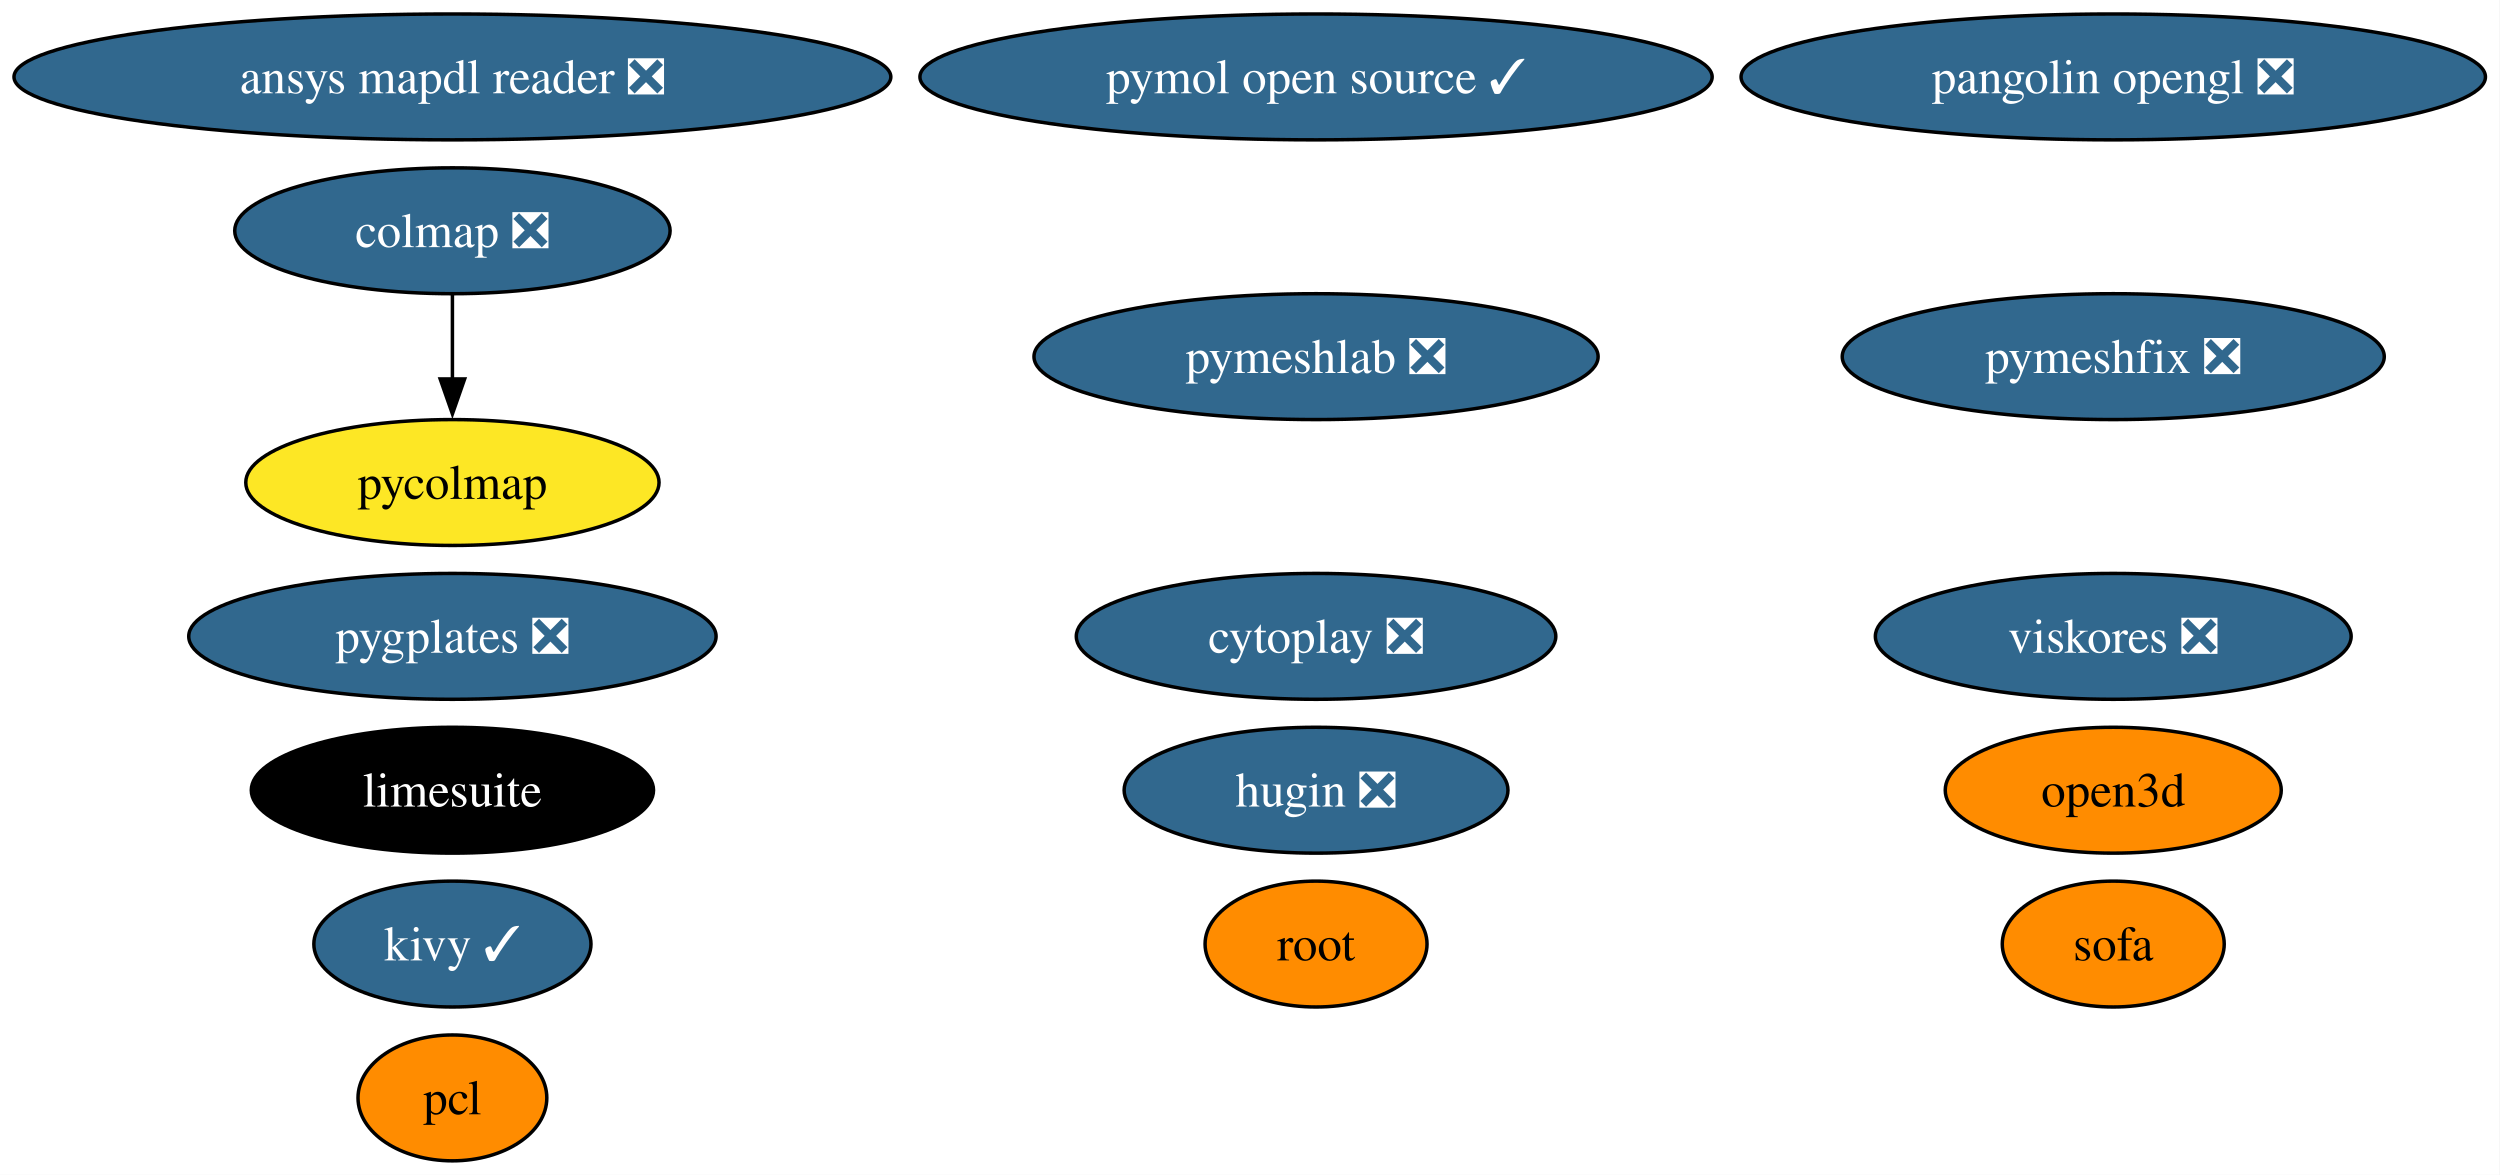
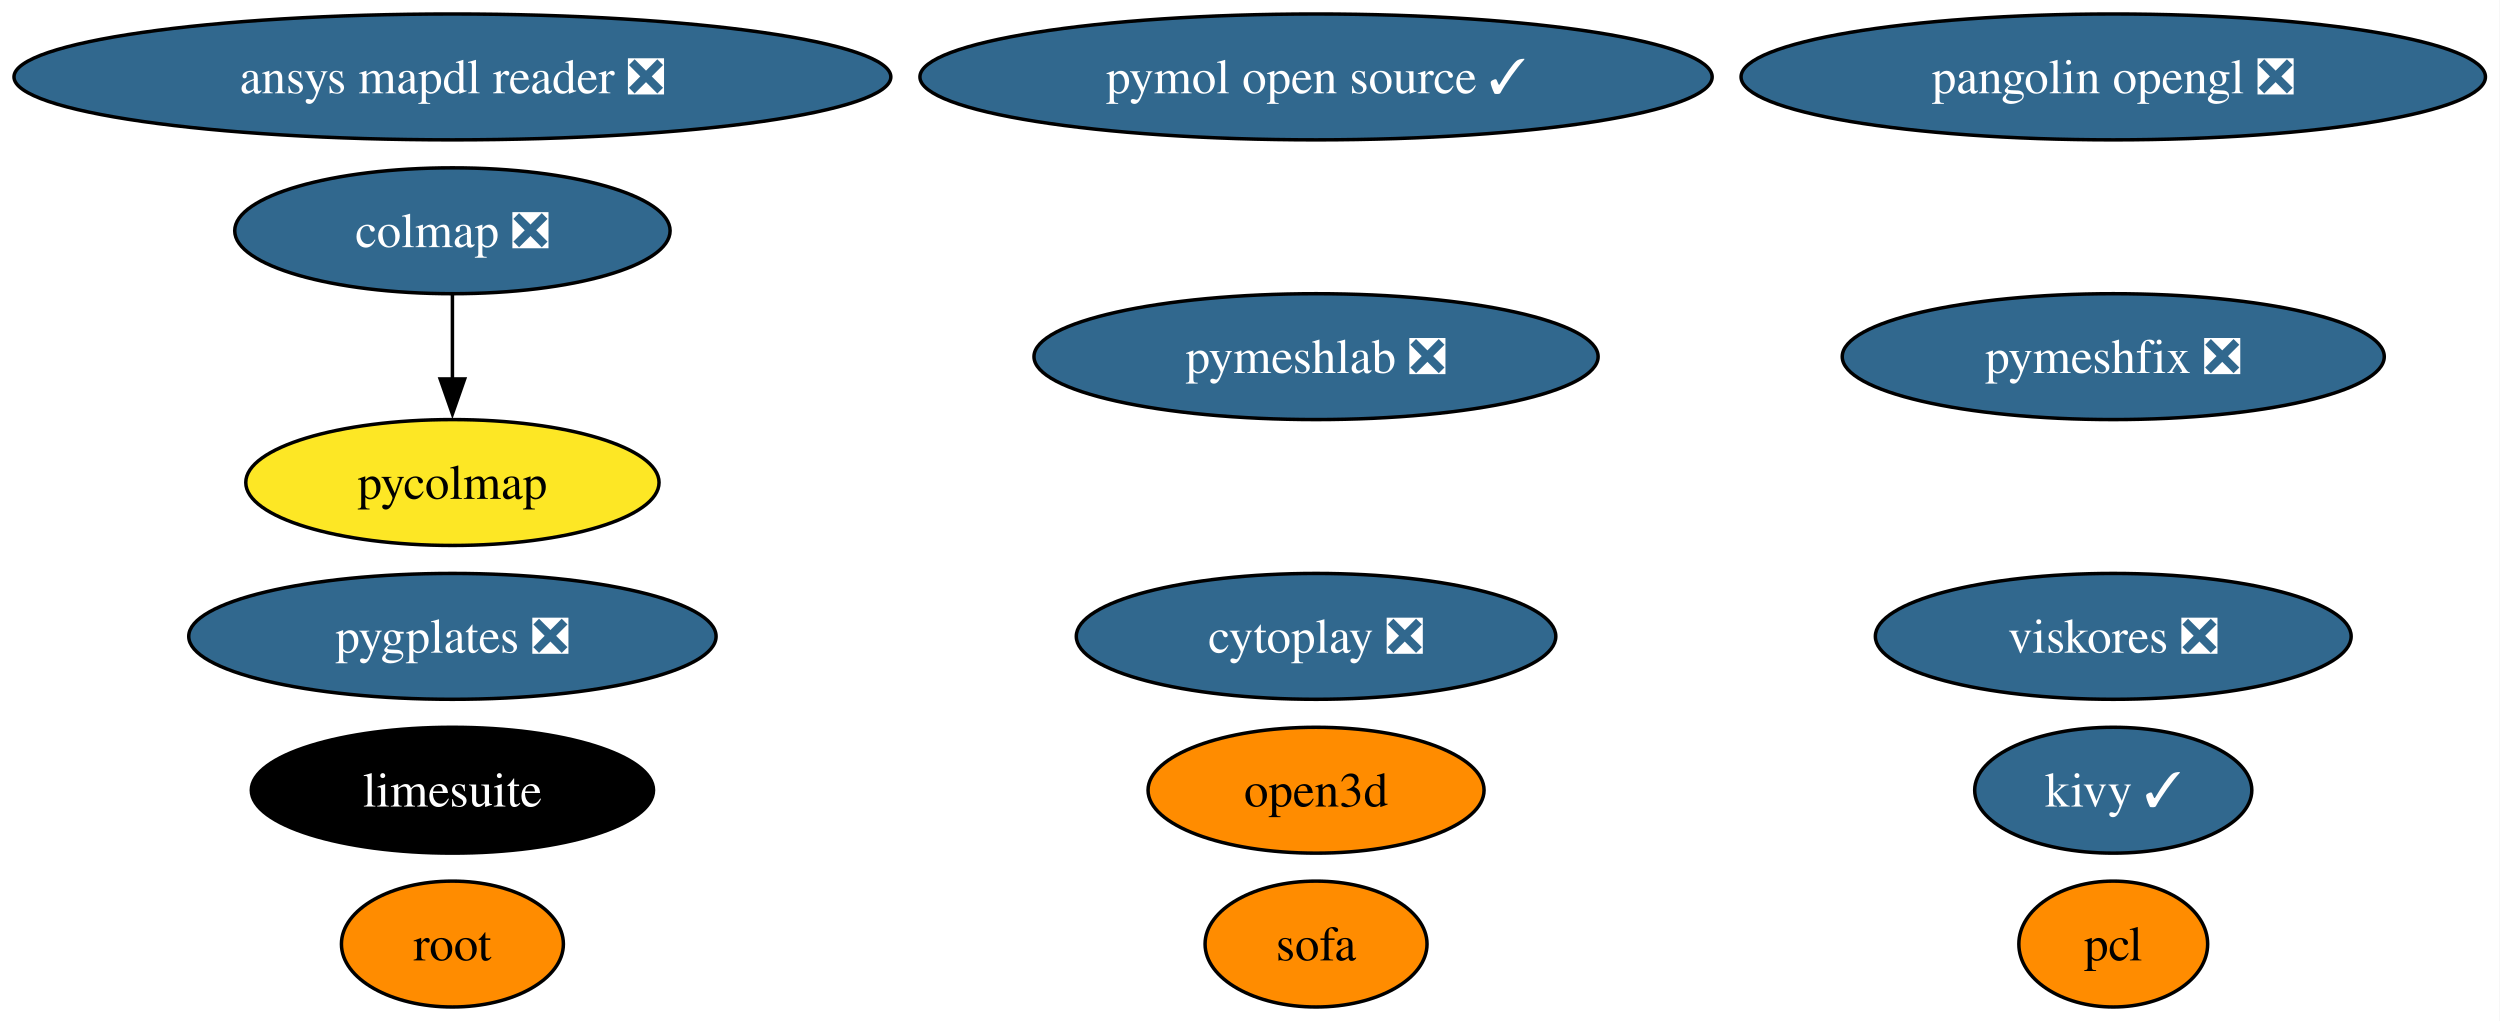
- <svg xmlns="http://www.w3.org/2000/svg" xmlns:xlink="http://www.w3.org/1999/xlink" width="715pt" height="336pt" viewBox="0.00 0.00 715.00 336.00">
-   <g id="graph0" class="graph" transform="scale(1 1) rotate(0) translate(4 332)">
-     <polygon fill="white" stroke="none" points="-4,4 -4,-332 710.84,-332 710.84,4 -4,4" />
+ <svg xmlns="http://www.w3.org/2000/svg" xmlns:xlink="http://www.w3.org/1999/xlink" width="715pt" height="292pt" viewBox="0.00 0.00 715.00 292.00">
+   <g id="graph0" class="graph" transform="scale(1 1) rotate(0) translate(4 288)">
+     <polygon fill="white" stroke="none" points="-4,4 -4,-288 710.84,-288 710.84,4 -4,4" />
    <g id="node1" class="node">
      <g id="a_node1">
        <a xlink:href="https://github.com/conda-forge/pcl-feedstock" xlink:title="pcl">
-           <ellipse fill="#ff8c00" stroke="black" cx="125.39" cy="-18" rx="27" ry="18" />
-           <text xml:space="preserve" text-anchor="middle" x="125.39" y="-13.32" font-family="Times,serif" font-size="14.00">pcl</text>
+           <ellipse fill="#ff8c00" stroke="black" cx="600.39" cy="-18" rx="27" ry="18" />
+           <text xml:space="preserve" text-anchor="middle" x="600.39" y="-13.32" font-family="Times,serif" font-size="14.00">pcl</text>
        </a>
      </g>
    </g>
    <g id="node2" class="node">
      <g id="a_node2">
        <a xlink:href="https://github.com/conda-forge/kivy-feedstock/pull/78" xlink:title="kivy ✓">
-           <ellipse fill="#31688e" stroke="black" cx="125.39" cy="-62" rx="39.63" ry="18" />
-           <text xml:space="preserve" text-anchor="middle" x="125.39" y="-57.33" font-family="Times,serif" font-size="14.00" fill="white">kivy ✓</text>
+           <ellipse fill="#31688e" stroke="black" cx="600.39" cy="-62" rx="39.63" ry="18" />
+           <text xml:space="preserve" text-anchor="middle" x="600.39" y="-57.33" font-family="Times,serif" font-size="14.00" fill="white">kivy ✓</text>
        </a>
      </g>
    </g>
    <g id="node3" class="node">
      <g id="a_node3">
        <a xlink:href="https://github.com/conda-forge/root-feedstock" xlink:title="root">
-           <ellipse fill="#ff8c00" stroke="black" cx="372.39" cy="-62" rx="31.74" ry="18" />
-           <text xml:space="preserve" text-anchor="middle" x="372.39" y="-57.33" font-family="Times,serif" font-size="14.00">root</text>
+           <ellipse fill="#ff8c00" stroke="black" cx="125.39" cy="-18" rx="31.74" ry="18" />
+           <text xml:space="preserve" text-anchor="middle" x="125.39" y="-13.32" font-family="Times,serif" font-size="14.00">root</text>
        </a>
      </g>
    </g>
    <g id="node4" class="node">
      <g id="a_node4">
-         <a xlink:href="https://github.com/conda-forge/hugin-feedstock/pull/85" xlink:title="hugin ❎">
-           <ellipse fill="#31688e" stroke="black" cx="372.39" cy="-106" rx="54.89" ry="18" />
-           <text xml:space="preserve" text-anchor="middle" x="372.39" y="-101.33" font-family="Times,serif" font-size="14.00" fill="white">hugin ❎</text>
+         <a xlink:href="https://github.com/conda-forge/pymol-open-source-feedstock/pull/42" xlink:title="pymol open source ✓">
+           <ellipse fill="#31688e" stroke="black" cx="372.39" cy="-266" rx="113.29" ry="18" />
+           <text xml:space="preserve" text-anchor="middle" x="372.39" y="-261.32" font-family="Times,serif" font-size="14.00" fill="white">pymol open source ✓</text>
        </a>
      </g>
    </g>
    <g id="node5" class="node">
      <g id="a_node5">
-         <a xlink:href="https://github.com/conda-forge/pymol-open-source-feedstock/pull/42" xlink:title="pymol open source ✓">
-           <ellipse fill="#31688e" stroke="black" cx="372.39" cy="-310" rx="113.29" ry="18" />
-           <text xml:space="preserve" text-anchor="middle" x="372.39" y="-305.32" font-family="Times,serif" font-size="14.00" fill="white">pymol open source ✓</text>
+         <a xlink:href="https://github.com/conda-forge/limesuite-feedstock" xlink:title="limesuite">
+           <ellipse fill="#000000" stroke="black" cx="125.39" cy="-62" rx="57.52" ry="18" />
+           <text xml:space="preserve" text-anchor="middle" x="125.39" y="-57.33" font-family="Times,serif" font-size="14.00" fill="white">limesuite</text>
        </a>
      </g>
    </g>
    <g id="node6" class="node">
      <g id="a_node6">
-         <a xlink:href="https://github.com/conda-forge/limesuite-feedstock" xlink:title="limesuite">
-           <ellipse fill="#000000" stroke="black" cx="125.39" cy="-106" rx="57.52" ry="18" />
-           <text xml:space="preserve" text-anchor="middle" x="125.39" y="-101.33" font-family="Times,serif" font-size="14.00" fill="white">limesuite</text>
+         <a xlink:href="https://github.com/conda-forge/pymeshfix-feedstock/pull/19" xlink:title="pymeshfix ❎">
+           <ellipse fill="#31688e" stroke="black" cx="600.39" cy="-186" rx="77.51" ry="18" />
+           <text xml:space="preserve" text-anchor="middle" x="600.39" y="-181.32" font-family="Times,serif" font-size="14.00" fill="white">pymeshfix ❎</text>
        </a>
      </g>
    </g>
    <g id="node7" class="node">
      <g id="a_node7">
-         <a xlink:href="https://github.com/conda-forge/pymeshfix-feedstock/pull/19" xlink:title="pymeshfix ❎">
-           <ellipse fill="#31688e" stroke="black" cx="600.39" cy="-230" rx="77.51" ry="18" />
-           <text xml:space="preserve" text-anchor="middle" x="600.39" y="-225.32" font-family="Times,serif" font-size="14.00" fill="white">pymeshfix ❎</text>
+         <a xlink:href="https://github.com/conda-forge/colmap-feedstock/pull/79" xlink:title="colmap ❎">
+           <ellipse fill="#31688e" stroke="black" cx="125.39" cy="-222" rx="62.26" ry="18" />
+           <text xml:space="preserve" text-anchor="middle" x="125.39" y="-217.32" font-family="Times,serif" font-size="14.00" fill="white">colmap ❎</text>
        </a>
      </g>
    </g>
+     <g id="node9" class="node">
+       <g id="a_node9">
+         <a xlink:href="https://github.com/conda-forge/pycolmap-feedstock" xlink:title="pycolmap">
+           <ellipse fill="#fde725" stroke="black" cx="125.39" cy="-150" rx="59.1" ry="18" />
+           <text xml:space="preserve" text-anchor="middle" x="125.39" y="-145.32" font-family="Times,serif" font-size="14.00">pycolmap</text>
+         </a>
+       </g>
+     </g>
+     <g id="edge1" class="edge">
+       <path fill="none" stroke="black" d="M125.39,-203.7C125.39,-196.41 125.39,-187.73 125.39,-179.54" />
+       <polygon fill="black" stroke="black" points="128.89,-179.62 125.39,-169.62 121.89,-179.62 128.89,-179.62" />
+     </g>
    <g id="node8" class="node">
      <g id="a_node8">
-         <a xlink:href="https://github.com/conda-forge/colmap-feedstock/pull/79" xlink:title="colmap ❎">
-           <ellipse fill="#31688e" stroke="black" cx="125.39" cy="-266" rx="62.26" ry="18" />
-           <text xml:space="preserve" text-anchor="middle" x="125.39" y="-261.32" font-family="Times,serif" font-size="14.00" fill="white">colmap ❎</text>
+         <a xlink:href="https://github.com/conda-forge/ansys-mapdl-reader-feedstock/pull/19" xlink:title="ansys mapdl reader ❎">
+           <ellipse fill="#31688e" stroke="black" cx="125.39" cy="-266" rx="125.39" ry="18" />
+           <text xml:space="preserve" text-anchor="middle" x="125.39" y="-261.32" font-family="Times,serif" font-size="14.00" fill="white">ansys mapdl reader ❎</text>
        </a>
      </g>
    </g>
    <g id="node10" class="node">
      <g id="a_node10">
-         <a xlink:href="https://github.com/conda-forge/pycolmap-feedstock" xlink:title="pycolmap">
-           <ellipse fill="#fde725" stroke="black" cx="125.39" cy="-194" rx="59.1" ry="18" />
-           <text xml:space="preserve" text-anchor="middle" x="125.39" y="-189.32" font-family="Times,serif" font-size="14.00">pycolmap</text>
-         </a>
-       </g>
-     </g>
-     <g id="edge1" class="edge">
-       <path fill="none" stroke="black" d="M125.39,-247.7C125.39,-240.41 125.39,-231.73 125.39,-223.54" />
-       <polygon fill="black" stroke="black" points="128.89,-223.62 125.39,-213.62 121.89,-223.62 128.89,-223.62" />
-     </g>
-     <g id="node9" class="node">
-       <g id="a_node9">
-         <a xlink:href="https://github.com/conda-forge/ansys-mapdl-reader-feedstock/pull/19" xlink:title="ansys mapdl reader ❎">
-           <ellipse fill="#31688e" stroke="black" cx="125.39" cy="-310" rx="125.39" ry="18" />
-           <text xml:space="preserve" text-anchor="middle" x="125.39" y="-305.32" font-family="Times,serif" font-size="14.00" fill="white">ansys mapdl reader ❎</text>
+         <a xlink:href="https://github.com/conda-forge/pygplates-feedstock/pull/47" xlink:title="pygplates ❎">
+           <ellipse fill="#31688e" stroke="black" cx="125.39" cy="-106" rx="75.41" ry="18" />
+           <text xml:space="preserve" text-anchor="middle" x="125.39" y="-101.33" font-family="Times,serif" font-size="14.00" fill="white">pygplates ❎</text>
        </a>
      </g>
    </g>
    <g id="node11" class="node">
      <g id="a_node11">
-         <a xlink:href="https://github.com/conda-forge/pygplates-feedstock/pull/47" xlink:title="pygplates ❎">
-           <ellipse fill="#31688e" stroke="black" cx="125.39" cy="-150" rx="75.41" ry="18" />
-           <text xml:space="preserve" text-anchor="middle" x="125.39" y="-145.32" font-family="Times,serif" font-size="14.00" fill="white">pygplates ❎</text>
+         <a xlink:href="https://github.com/conda-forge/open3d-feedstock" xlink:title="open3d">
+           <ellipse fill="#ff8c00" stroke="black" cx="372.39" cy="-62" rx="48.05" ry="18" />
+           <text xml:space="preserve" text-anchor="middle" x="372.39" y="-57.33" font-family="Times,serif" font-size="14.00">open3d</text>
        </a>
      </g>
    </g>
    <g id="node12" class="node">
      <g id="a_node12">
-         <a xlink:href="https://github.com/conda-forge/open3d-feedstock" xlink:title="open3d">
-           <ellipse fill="#ff8c00" stroke="black" cx="600.39" cy="-106" rx="48.05" ry="18" />
-           <text xml:space="preserve" text-anchor="middle" x="600.39" y="-101.33" font-family="Times,serif" font-size="14.00">open3d</text>
+         <a xlink:href="https://github.com/conda-forge/pangolin-opengl-feedstock/pull/12" xlink:title="pangolin opengl ❎">
+           <ellipse fill="#31688e" stroke="black" cx="600.39" cy="-266" rx="106.45" ry="18" />
+           <text xml:space="preserve" text-anchor="middle" x="600.39" y="-261.32" font-family="Times,serif" font-size="14.00" fill="white">pangolin opengl ❎</text>
        </a>
      </g>
    </g>
    <g id="node13" class="node">
      <g id="a_node13">
-         <a xlink:href="https://github.com/conda-forge/pangolin-opengl-feedstock/pull/12" xlink:title="pangolin opengl ❎">
-           <ellipse fill="#31688e" stroke="black" cx="600.39" cy="-310" rx="106.45" ry="18" />
-           <text xml:space="preserve" text-anchor="middle" x="600.39" y="-305.32" font-family="Times,serif" font-size="14.00" fill="white">pangolin opengl ❎</text>
+         <a xlink:href="https://github.com/conda-forge/cytoplay-feedstock/pull/11" xlink:title="cytoplay ❎">
+           <ellipse fill="#31688e" stroke="black" cx="372.39" cy="-106" rx="68.57" ry="18" />
+           <text xml:space="preserve" text-anchor="middle" x="372.39" y="-101.33" font-family="Times,serif" font-size="14.00" fill="white">cytoplay ❎</text>
        </a>
      </g>
    </g>
    <g id="node14" class="node">
      <g id="a_node14">
-         <a xlink:href="https://github.com/conda-forge/cytoplay-feedstock/pull/11" xlink:title="cytoplay ❎">
-           <ellipse fill="#31688e" stroke="black" cx="372.39" cy="-150" rx="68.57" ry="18" />
-           <text xml:space="preserve" text-anchor="middle" x="372.39" y="-145.32" font-family="Times,serif" font-size="14.00" fill="white">cytoplay ❎</text>
+         <a xlink:href="https://github.com/conda-forge/viskores-feedstock/pull/16" xlink:title="viskores ❎">
+           <ellipse fill="#31688e" stroke="black" cx="600.39" cy="-106" rx="68.04" ry="18" />
+           <text xml:space="preserve" text-anchor="middle" x="600.39" y="-101.33" font-family="Times,serif" font-size="14.00" fill="white">viskores ❎</text>
        </a>
      </g>
    </g>
    <g id="node15" class="node">
      <g id="a_node15">
-         <a xlink:href="https://github.com/conda-forge/viskores-feedstock/pull/16" xlink:title="viskores ❎">
-           <ellipse fill="#31688e" stroke="black" cx="600.39" cy="-150" rx="68.04" ry="18" />
-           <text xml:space="preserve" text-anchor="middle" x="600.39" y="-145.32" font-family="Times,serif" font-size="14.00" fill="white">viskores ❎</text>
+         <a xlink:href="https://github.com/conda-forge/pymeshlab-feedstock/pull/25" xlink:title="pymeshlab ❎">
+           <ellipse fill="#31688e" stroke="black" cx="372.39" cy="-186" rx="80.67" ry="18" />
+           <text xml:space="preserve" text-anchor="middle" x="372.39" y="-181.32" font-family="Times,serif" font-size="14.00" fill="white">pymeshlab ❎</text>
        </a>
      </g>
    </g>
    <g id="node16" class="node">
      <g id="a_node16">
-         <a xlink:href="https://github.com/conda-forge/pymeshlab-feedstock/pull/25" xlink:title="pymeshlab ❎">
-           <ellipse fill="#31688e" stroke="black" cx="372.39" cy="-230" rx="80.67" ry="18" />
-           <text xml:space="preserve" text-anchor="middle" x="372.39" y="-225.32" font-family="Times,serif" font-size="14.00" fill="white">pymeshlab ❎</text>
-         </a>
-       </g>
-     </g>
-     <g id="node17" class="node">
-       <g id="a_node17">
        <a xlink:href="https://github.com/conda-forge/sofa-feedstock" xlink:title="sofa">
-           <ellipse fill="#ff8c00" stroke="black" cx="600.39" cy="-62" rx="31.74" ry="18" />
-           <text xml:space="preserve" text-anchor="middle" x="600.39" y="-57.33" font-family="Times,serif" font-size="14.00">sofa</text>
+           <ellipse fill="#ff8c00" stroke="black" cx="372.39" cy="-18" rx="31.74" ry="18" />
+           <text xml:space="preserve" text-anchor="middle" x="372.39" y="-13.32" font-family="Times,serif" font-size="14.00">sofa</text>
        </a>
      </g>
    </g>
  </g>
</svg>
